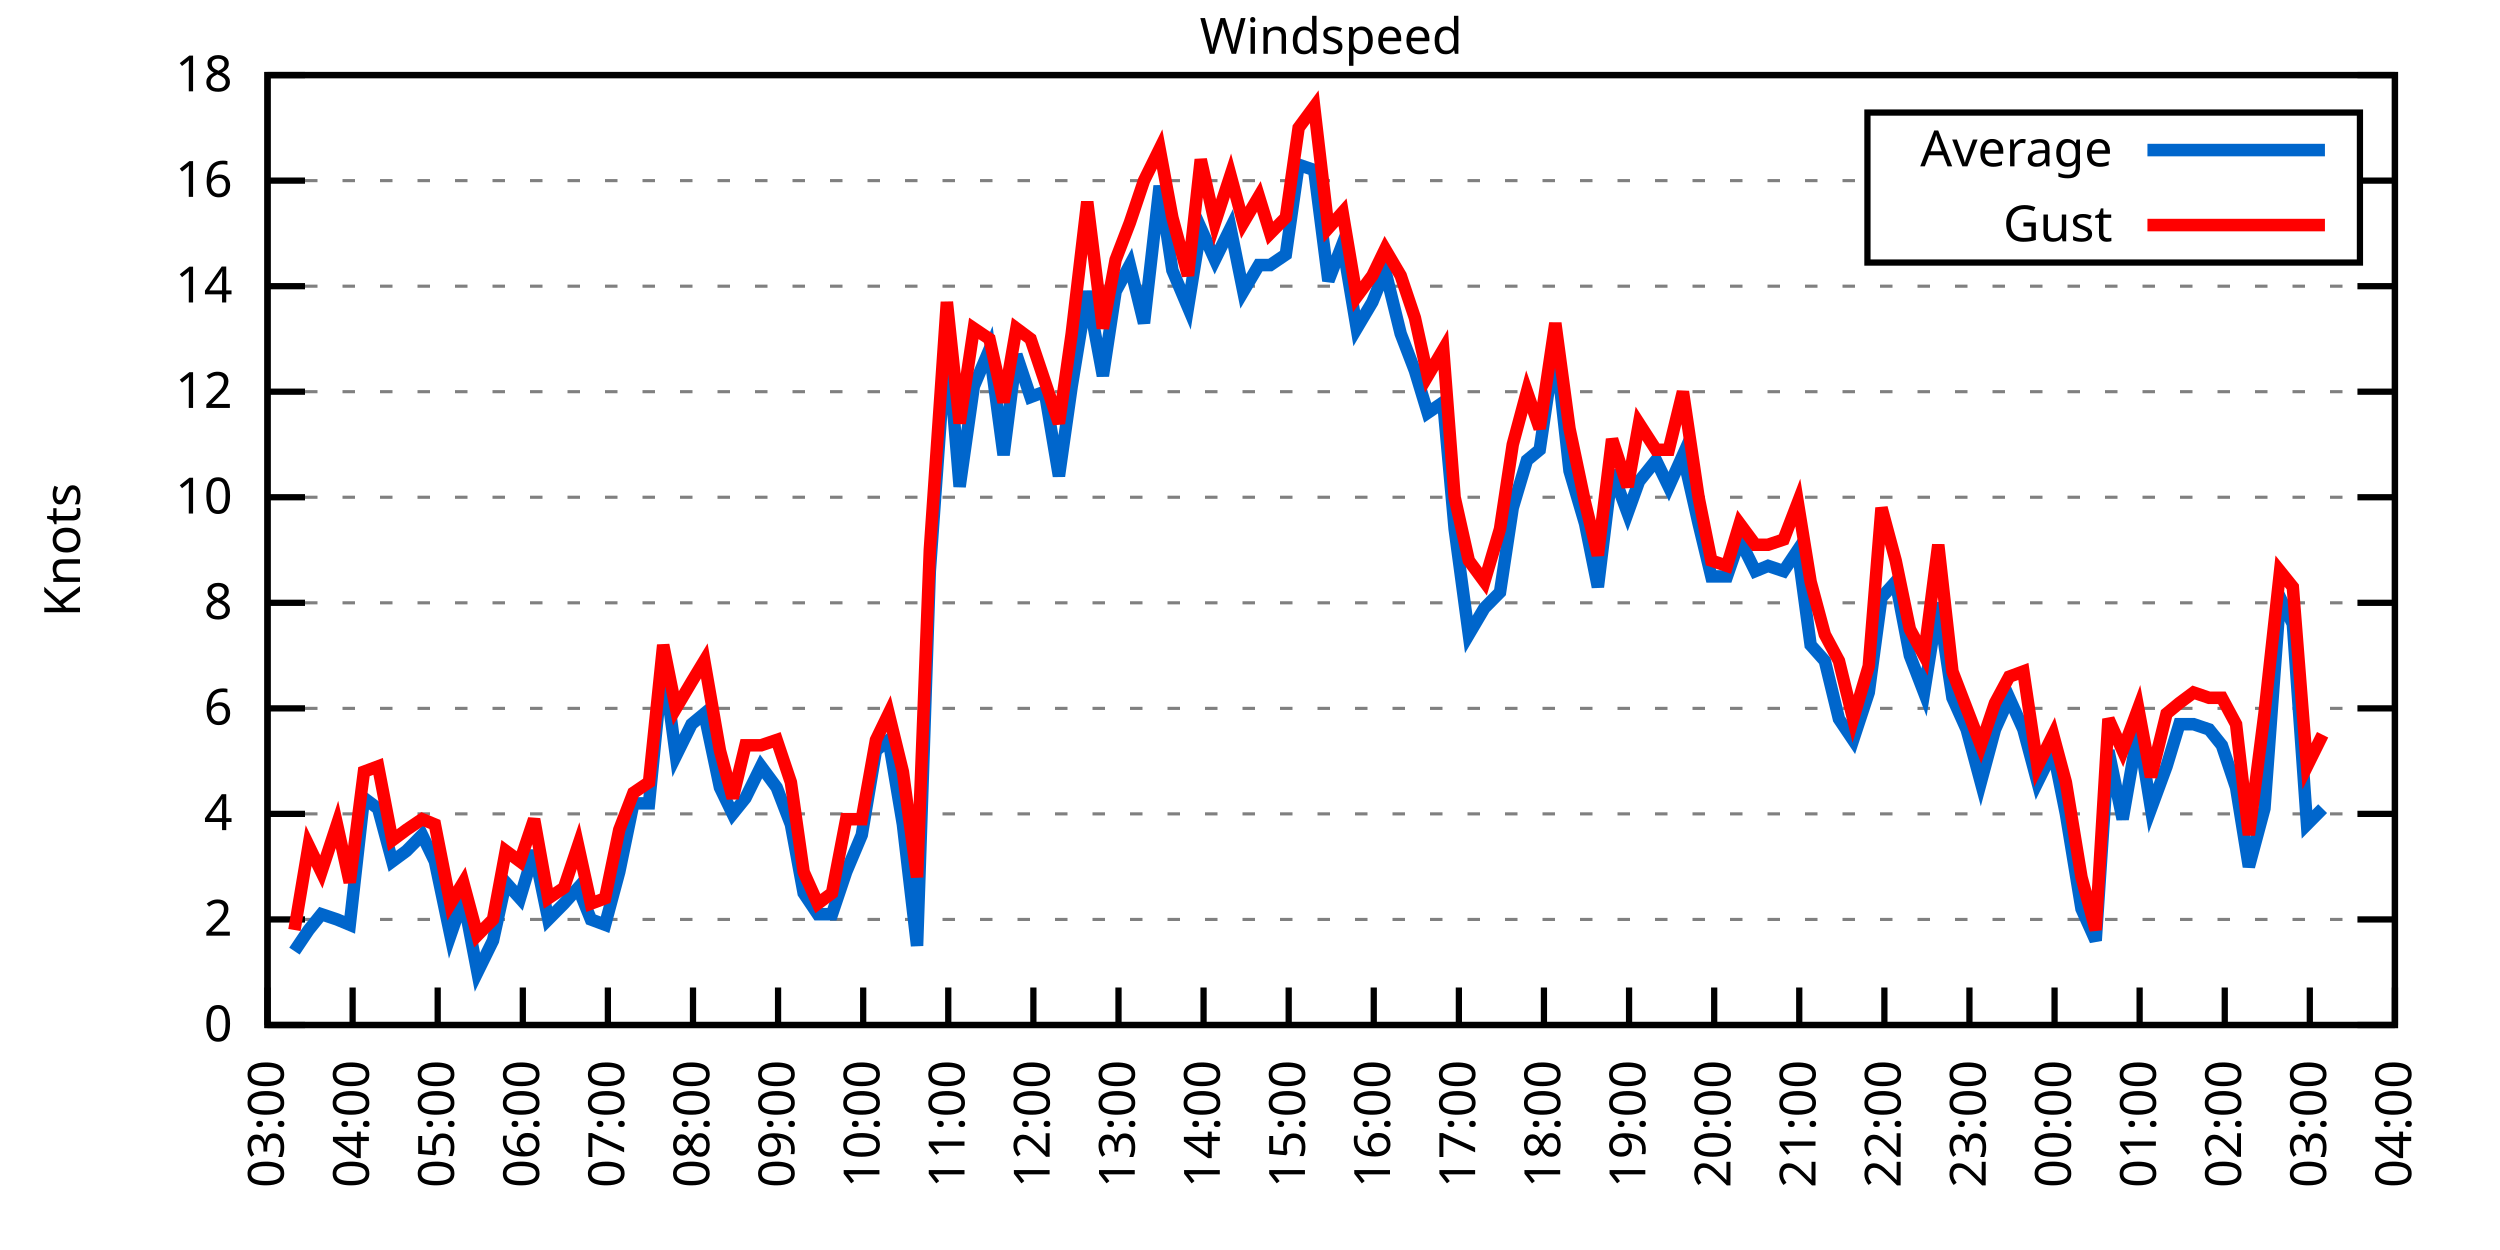
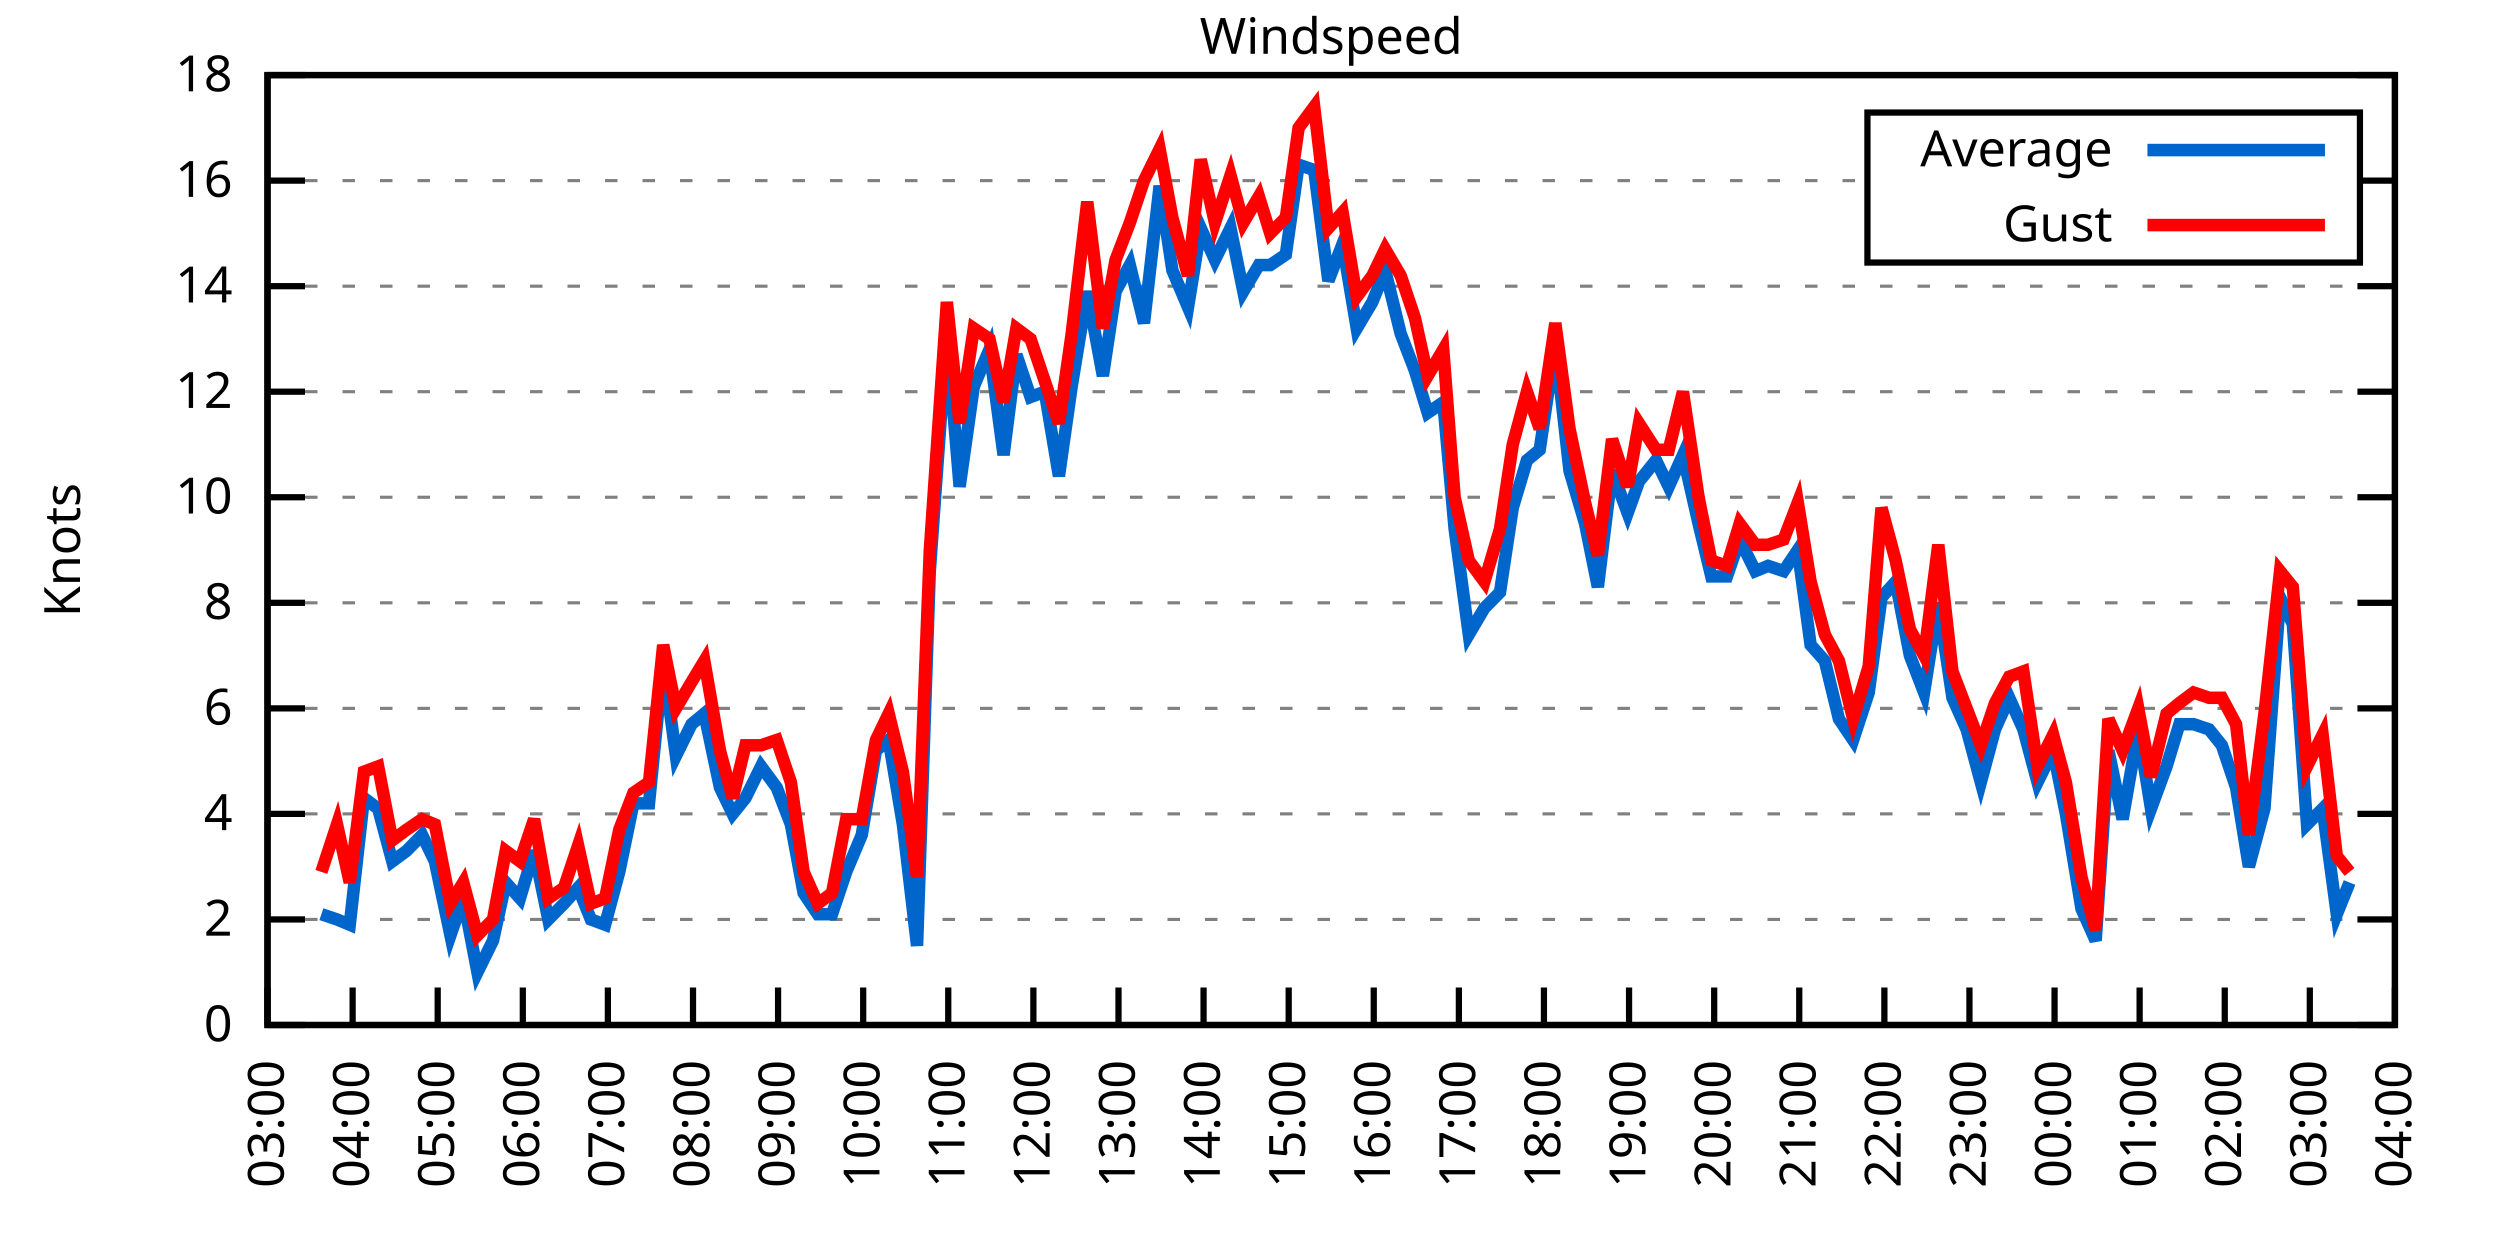
<svg xmlns="http://www.w3.org/2000/svg" xmlns:xlink="http://www.w3.org/1999/xlink" width="400" height="200" viewBox="0 0 400 200">
  <g id="gnuplot_canvas">
    <rect x="0" y="0" width="400" height="200" fill="none" />
    <defs>
      <circle id="gpDot" r="0.5" stroke-width="0.5" stroke="currentColor" />
      <path id="gpPt0" stroke-width="0.333" stroke="currentColor" d="M-1,0 h2 M0,-1 v2" />
      <path id="gpPt1" stroke-width="0.333" stroke="currentColor" d="M-1,-1 L1,1 M1,-1 L-1,1" />
      <path id="gpPt2" stroke-width="0.333" stroke="currentColor" d="M-1,0 L1,0 M0,-1 L0,1 M-1,-1 L1,1 M-1,1 L1,-1" />
      <rect id="gpPt3" stroke-width="0.333" stroke="currentColor" x="-1" y="-1" width="2" height="2" />
      <rect id="gpPt4" stroke-width="0.333" stroke="currentColor" fill="currentColor" x="-1" y="-1" width="2" height="2" />
      <circle id="gpPt5" stroke-width="0.333" stroke="currentColor" cx="0" cy="0" r="1" />
      <use xlink:href="#gpPt5" id="gpPt6" fill="currentColor" stroke="none" />
      <path id="gpPt7" stroke-width="0.333" stroke="currentColor" d="M0,-1.33 L-1.33,0.67 L1.33,0.67 z" />
      <use xlink:href="#gpPt7" id="gpPt8" fill="currentColor" stroke="none" />
      <use xlink:href="#gpPt7" id="gpPt9" stroke="currentColor" transform="rotate(180)" />
      <use xlink:href="#gpPt9" id="gpPt10" fill="currentColor" stroke="none" />
      <use xlink:href="#gpPt3" id="gpPt11" stroke="currentColor" transform="rotate(45)" />
      <use xlink:href="#gpPt11" id="gpPt12" fill="currentColor" stroke="none" />
      <path id="gpPt13" stroke-width="0.333" stroke="currentColor" d="M0,1.330 L1.265,0.411 L0.782,-1.067 L-0.782,-1.076 L-1.265,0.411 z" />
      <use xlink:href="#gpPt13" id="gpPt14" fill="currentColor" stroke="none" />
      <filter id="textbox" filterUnits="objectBoundingBox" x="0" y="0" height="1" width="1">
        <feFlood flood-color="white" flood-opacity="1" result="bgnd" />
        <feComposite in="SourceGraphic" in2="bgnd" operator="atop" />
      </filter>
      <filter id="greybox" filterUnits="objectBoundingBox" x="0" y="0" height="1" width="1">
        <feFlood flood-color="lightgrey" flood-opacity="1" result="grey" />
        <feComposite in="SourceGraphic" in2="grey" operator="atop" />
      </filter>
    </defs>
    <g fill="none" color="white" stroke="currentColor" stroke-width="1.00" stroke-linecap="butt" stroke-linejoin="miter">
</g>
    <g fill="none" color="black" stroke="currentColor" stroke-width="1.00" stroke-linecap="butt" stroke-linejoin="miter">
      <g stroke="none" shape-rendering="crispEdges">
        <polygon fill="rgb(255, 255, 255)" points="42.80,164.00 383.18,164.00 383.18,12.02 42.80,12.02 " />
      </g>
    </g>
    <g fill="none" color="black" stroke="currentColor" stroke-width="1.00" stroke-linecap="butt" stroke-linejoin="miter">
</g>
    <g fill="none" color="black" stroke="black" stroke-width="0.50" stroke-linecap="butt" stroke-linejoin="miter">
</g>
    <g fill="none" color="gray" stroke="currentColor" stroke-width="0.50" stroke-linecap="butt" stroke-linejoin="miter">
      <path stroke="gray" stroke-dasharray="2,4" class="gridline" d="M42.80,164.00 L383.19,164.00  " />
    </g>
    <g fill="none" color="gray" stroke="gray" stroke-width="1.00" stroke-linecap="butt" stroke-linejoin="miter">
</g>
    <g fill="none" color="black" stroke="currentColor" stroke-width="1.00" stroke-linecap="butt" stroke-linejoin="miter">
      <path stroke="black" d="M42.80,164.00 L48.80,164.00 M383.19,164.00 L377.19,164.00  " />
      <g transform="translate(37.20,166.60)" stroke="none" fill="black" font-family="Sans" font-size="8.00" text-anchor="end">
        <text>
          <tspan font-family="Sans"> 0</tspan>
        </text>
      </g>
    </g>
    <g fill="none" color="black" stroke="currentColor" stroke-width="1.00" stroke-linecap="butt" stroke-linejoin="miter">
</g>
    <g fill="none" color="black" stroke="black" stroke-width="0.50" stroke-linecap="butt" stroke-linejoin="miter">
</g>
    <g fill="none" color="gray" stroke="currentColor" stroke-width="0.50" stroke-linecap="butt" stroke-linejoin="miter">
      <path stroke="gray" stroke-dasharray="2,4" class="gridline" d="M42.80,147.11 L383.19,147.11  " />
    </g>
    <g fill="none" color="gray" stroke="gray" stroke-width="1.00" stroke-linecap="butt" stroke-linejoin="miter">
</g>
    <g fill="none" color="black" stroke="currentColor" stroke-width="1.00" stroke-linecap="butt" stroke-linejoin="miter">
      <path stroke="black" d="M42.80,147.11 L48.80,147.11 M383.19,147.11 L377.19,147.11  " />
      <g transform="translate(37.20,149.71)" stroke="none" fill="black" font-family="Sans" font-size="8.00" text-anchor="end">
        <text>
          <tspan font-family="Sans"> 2</tspan>
        </text>
      </g>
    </g>
    <g fill="none" color="black" stroke="currentColor" stroke-width="1.00" stroke-linecap="butt" stroke-linejoin="miter">
</g>
    <g fill="none" color="black" stroke="black" stroke-width="0.50" stroke-linecap="butt" stroke-linejoin="miter">
</g>
    <g fill="none" color="gray" stroke="currentColor" stroke-width="0.50" stroke-linecap="butt" stroke-linejoin="miter">
      <path stroke="gray" stroke-dasharray="2,4" class="gridline" d="M42.80,130.22 L383.19,130.22  " />
    </g>
    <g fill="none" color="gray" stroke="gray" stroke-width="1.00" stroke-linecap="butt" stroke-linejoin="miter">
</g>
    <g fill="none" color="black" stroke="currentColor" stroke-width="1.00" stroke-linecap="butt" stroke-linejoin="miter">
      <path stroke="black" d="M42.80,130.22 L48.80,130.22 M383.19,130.22 L377.19,130.22  " />
      <g transform="translate(37.20,132.82)" stroke="none" fill="black" font-family="Sans" font-size="8.00" text-anchor="end">
        <text>
          <tspan font-family="Sans"> 4</tspan>
        </text>
      </g>
    </g>
    <g fill="none" color="black" stroke="currentColor" stroke-width="1.00" stroke-linecap="butt" stroke-linejoin="miter">
</g>
    <g fill="none" color="black" stroke="black" stroke-width="0.50" stroke-linecap="butt" stroke-linejoin="miter">
</g>
    <g fill="none" color="gray" stroke="currentColor" stroke-width="0.50" stroke-linecap="butt" stroke-linejoin="miter">
      <path stroke="gray" stroke-dasharray="2,4" class="gridline" d="M42.80,113.34 L383.19,113.34  " />
    </g>
    <g fill="none" color="gray" stroke="gray" stroke-width="1.00" stroke-linecap="butt" stroke-linejoin="miter">
</g>
    <g fill="none" color="black" stroke="currentColor" stroke-width="1.00" stroke-linecap="butt" stroke-linejoin="miter">
      <path stroke="black" d="M42.80,113.34 L48.80,113.34 M383.19,113.34 L377.19,113.34  " />
      <g transform="translate(37.20,115.94)" stroke="none" fill="black" font-family="Sans" font-size="8.00" text-anchor="end">
        <text>
          <tspan font-family="Sans"> 6</tspan>
        </text>
      </g>
    </g>
    <g fill="none" color="black" stroke="currentColor" stroke-width="1.00" stroke-linecap="butt" stroke-linejoin="miter">
</g>
    <g fill="none" color="black" stroke="black" stroke-width="0.50" stroke-linecap="butt" stroke-linejoin="miter">
</g>
    <g fill="none" color="gray" stroke="currentColor" stroke-width="0.50" stroke-linecap="butt" stroke-linejoin="miter">
      <path stroke="gray" stroke-dasharray="2,4" class="gridline" d="M42.80,96.45 L383.19,96.45  " />
    </g>
    <g fill="none" color="gray" stroke="gray" stroke-width="1.00" stroke-linecap="butt" stroke-linejoin="miter">
</g>
    <g fill="none" color="black" stroke="currentColor" stroke-width="1.00" stroke-linecap="butt" stroke-linejoin="miter">
      <path stroke="black" d="M42.80,96.45 L48.80,96.45 M383.19,96.45 L377.19,96.45  " />
      <g transform="translate(37.20,99.05)" stroke="none" fill="black" font-family="Sans" font-size="8.00" text-anchor="end">
        <text>
          <tspan font-family="Sans"> 8</tspan>
        </text>
      </g>
    </g>
    <g fill="none" color="black" stroke="currentColor" stroke-width="1.00" stroke-linecap="butt" stroke-linejoin="miter">
</g>
    <g fill="none" color="black" stroke="black" stroke-width="0.50" stroke-linecap="butt" stroke-linejoin="miter">
</g>
    <g fill="none" color="gray" stroke="currentColor" stroke-width="0.50" stroke-linecap="butt" stroke-linejoin="miter">
      <path stroke="gray" stroke-dasharray="2,4" class="gridline" d="M42.80,79.56 L383.19,79.56  " />
    </g>
    <g fill="none" color="gray" stroke="gray" stroke-width="1.00" stroke-linecap="butt" stroke-linejoin="miter">
</g>
    <g fill="none" color="black" stroke="currentColor" stroke-width="1.00" stroke-linecap="butt" stroke-linejoin="miter">
      <path stroke="black" d="M42.80,79.56 L48.80,79.56 M383.19,79.56 L377.19,79.56  " />
      <g transform="translate(37.20,82.16)" stroke="none" fill="black" font-family="Sans" font-size="8.00" text-anchor="end">
        <text>
          <tspan font-family="Sans"> 10</tspan>
        </text>
      </g>
    </g>
    <g fill="none" color="black" stroke="currentColor" stroke-width="1.00" stroke-linecap="butt" stroke-linejoin="miter">
</g>
    <g fill="none" color="black" stroke="black" stroke-width="0.50" stroke-linecap="butt" stroke-linejoin="miter">
</g>
    <g fill="none" color="gray" stroke="currentColor" stroke-width="0.50" stroke-linecap="butt" stroke-linejoin="miter">
      <path stroke="gray" stroke-dasharray="2,4" class="gridline" d="M42.80,62.67 L383.19,62.67  " />
    </g>
    <g fill="none" color="gray" stroke="gray" stroke-width="1.00" stroke-linecap="butt" stroke-linejoin="miter">
</g>
    <g fill="none" color="black" stroke="currentColor" stroke-width="1.00" stroke-linecap="butt" stroke-linejoin="miter">
      <path stroke="black" d="M42.80,62.67 L48.80,62.67 M383.19,62.67 L377.19,62.67  " />
      <g transform="translate(37.20,65.27)" stroke="none" fill="black" font-family="Sans" font-size="8.00" text-anchor="end">
        <text>
          <tspan font-family="Sans"> 12</tspan>
        </text>
      </g>
    </g>
    <g fill="none" color="black" stroke="currentColor" stroke-width="1.00" stroke-linecap="butt" stroke-linejoin="miter">
</g>
    <g fill="none" color="black" stroke="black" stroke-width="0.50" stroke-linecap="butt" stroke-linejoin="miter">
</g>
    <g fill="none" color="gray" stroke="currentColor" stroke-width="0.50" stroke-linecap="butt" stroke-linejoin="miter">
      <path stroke="gray" stroke-dasharray="2,4" class="gridline" d="M42.80,45.79 L383.19,45.79  " />
    </g>
    <g fill="none" color="gray" stroke="gray" stroke-width="1.00" stroke-linecap="butt" stroke-linejoin="miter">
</g>
    <g fill="none" color="black" stroke="currentColor" stroke-width="1.00" stroke-linecap="butt" stroke-linejoin="miter">
      <path stroke="black" d="M42.80,45.79 L48.80,45.79 M383.19,45.79 L377.19,45.79  " />
      <g transform="translate(37.20,48.39)" stroke="none" fill="black" font-family="Sans" font-size="8.00" text-anchor="end">
        <text>
          <tspan font-family="Sans"> 14</tspan>
        </text>
      </g>
    </g>
    <g fill="none" color="black" stroke="currentColor" stroke-width="1.00" stroke-linecap="butt" stroke-linejoin="miter">
</g>
    <g fill="none" color="black" stroke="black" stroke-width="0.50" stroke-linecap="butt" stroke-linejoin="miter">
</g>
    <g fill="none" color="gray" stroke="currentColor" stroke-width="0.50" stroke-linecap="butt" stroke-linejoin="miter">
      <path stroke="gray" stroke-dasharray="2,4" class="gridline" d="M42.80,28.90 L298.79,28.90 M377.59,28.90 L383.19,28.90  " />
    </g>
    <g fill="none" color="gray" stroke="gray" stroke-width="1.00" stroke-linecap="butt" stroke-linejoin="miter">
</g>
    <g fill="none" color="black" stroke="currentColor" stroke-width="1.00" stroke-linecap="butt" stroke-linejoin="miter">
      <path stroke="black" d="M42.80,28.90 L48.80,28.90 M383.19,28.90 L377.19,28.90  " />
      <g transform="translate(37.20,31.50)" stroke="none" fill="black" font-family="Sans" font-size="8.00" text-anchor="end">
        <text>
          <tspan font-family="Sans"> 16</tspan>
        </text>
      </g>
    </g>
    <g fill="none" color="black" stroke="currentColor" stroke-width="1.00" stroke-linecap="butt" stroke-linejoin="miter">
</g>
    <g fill="none" color="black" stroke="black" stroke-width="0.50" stroke-linecap="butt" stroke-linejoin="miter">
</g>
    <g fill="none" color="gray" stroke="currentColor" stroke-width="0.50" stroke-linecap="butt" stroke-linejoin="miter">
      <path stroke="gray" stroke-dasharray="2,4" class="gridline" d="M42.80,12.01 L383.19,12.01  " />
    </g>
    <g fill="none" color="gray" stroke="gray" stroke-width="1.00" stroke-linecap="butt" stroke-linejoin="miter">
</g>
    <g fill="none" color="black" stroke="currentColor" stroke-width="1.00" stroke-linecap="butt" stroke-linejoin="miter">
      <path stroke="black" d="M42.80,12.01 L48.80,12.01 M383.19,12.01 L377.19,12.01  " />
      <g transform="translate(37.20,14.61)" stroke="none" fill="black" font-family="Sans" font-size="8.00" text-anchor="end">
        <text>
          <tspan font-family="Sans"> 18</tspan>
        </text>
      </g>
    </g>
    <g fill="none" color="black" stroke="currentColor" stroke-width="1.00" stroke-linecap="butt" stroke-linejoin="miter">
      <path stroke="black" d="M42.80,164.00 L42.80,158.00  " />
      <g transform="translate(45.40,169.60) rotate(270.00)" stroke="none" fill="black" font-family="Sans" font-size="8.00" text-anchor="end">
        <text>
          <tspan font-family="Sans">03:00</tspan>
        </text>
      </g>
    </g>
    <g fill="none" color="black" stroke="currentColor" stroke-width="1.00" stroke-linecap="butt" stroke-linejoin="miter">
      <path stroke="black" d="M56.42,164.00 L56.42,158.00  " />
      <g transform="translate(59.02,169.60) rotate(270.00)" stroke="none" fill="black" font-family="Sans" font-size="8.00" text-anchor="end">
        <text>
          <tspan font-family="Sans">04:00</tspan>
        </text>
      </g>
    </g>
    <g fill="none" color="black" stroke="currentColor" stroke-width="1.00" stroke-linecap="butt" stroke-linejoin="miter">
      <path stroke="black" d="M70.03,164.00 L70.03,158.00  " />
      <g transform="translate(72.63,169.60) rotate(270.00)" stroke="none" fill="black" font-family="Sans" font-size="8.00" text-anchor="end">
        <text>
          <tspan font-family="Sans">05:00</tspan>
        </text>
      </g>
    </g>
    <g fill="none" color="black" stroke="currentColor" stroke-width="1.00" stroke-linecap="butt" stroke-linejoin="miter">
      <path stroke="black" d="M83.65,164.00 L83.65,158.00  " />
      <g transform="translate(86.25,169.60) rotate(270.00)" stroke="none" fill="black" font-family="Sans" font-size="8.00" text-anchor="end">
        <text>
          <tspan font-family="Sans">06:00</tspan>
        </text>
      </g>
    </g>
    <g fill="none" color="black" stroke="currentColor" stroke-width="1.00" stroke-linecap="butt" stroke-linejoin="miter">
      <path stroke="black" d="M97.26,164.00 L97.26,158.00  " />
      <g transform="translate(99.86,169.60) rotate(270.00)" stroke="none" fill="black" font-family="Sans" font-size="8.00" text-anchor="end">
        <text>
          <tspan font-family="Sans">07:00</tspan>
        </text>
      </g>
    </g>
    <g fill="none" color="black" stroke="currentColor" stroke-width="1.00" stroke-linecap="butt" stroke-linejoin="miter">
      <path stroke="black" d="M110.88,164.00 L110.88,158.00  " />
      <g transform="translate(113.48,169.60) rotate(270.00)" stroke="none" fill="black" font-family="Sans" font-size="8.00" text-anchor="end">
        <text>
          <tspan font-family="Sans">08:00</tspan>
        </text>
      </g>
    </g>
    <g fill="none" color="black" stroke="currentColor" stroke-width="1.00" stroke-linecap="butt" stroke-linejoin="miter">
      <path stroke="black" d="M124.49,164.00 L124.49,158.00  " />
      <g transform="translate(127.09,169.60) rotate(270.00)" stroke="none" fill="black" font-family="Sans" font-size="8.00" text-anchor="end">
        <text>
          <tspan font-family="Sans">09:00</tspan>
        </text>
      </g>
    </g>
    <g fill="none" color="black" stroke="currentColor" stroke-width="1.00" stroke-linecap="butt" stroke-linejoin="miter">
      <path stroke="black" d="M138.11,164.00 L138.11,158.00  " />
      <g transform="translate(140.71,169.60) rotate(270.00)" stroke="none" fill="black" font-family="Sans" font-size="8.00" text-anchor="end">
        <text>
          <tspan font-family="Sans">10:00</tspan>
        </text>
      </g>
    </g>
    <g fill="none" color="black" stroke="currentColor" stroke-width="1.00" stroke-linecap="butt" stroke-linejoin="miter">
      <path stroke="black" d="M151.72,164.00 L151.72,158.00  " />
      <g transform="translate(154.32,169.60) rotate(270.00)" stroke="none" fill="black" font-family="Sans" font-size="8.00" text-anchor="end">
        <text>
          <tspan font-family="Sans">11:00</tspan>
        </text>
      </g>
    </g>
    <g fill="none" color="black" stroke="currentColor" stroke-width="1.00" stroke-linecap="butt" stroke-linejoin="miter">
      <path stroke="black" d="M165.34,164.00 L165.34,158.00  " />
      <g transform="translate(167.94,169.60) rotate(270.00)" stroke="none" fill="black" font-family="Sans" font-size="8.00" text-anchor="end">
        <text>
          <tspan font-family="Sans">12:00</tspan>
        </text>
      </g>
    </g>
    <g fill="none" color="black" stroke="currentColor" stroke-width="1.00" stroke-linecap="butt" stroke-linejoin="miter">
      <path stroke="black" d="M178.96,164.00 L178.96,158.00  " />
      <g transform="translate(181.56,169.60) rotate(270.00)" stroke="none" fill="black" font-family="Sans" font-size="8.00" text-anchor="end">
        <text>
          <tspan font-family="Sans">13:00</tspan>
        </text>
      </g>
    </g>
    <g fill="none" color="black" stroke="currentColor" stroke-width="1.00" stroke-linecap="butt" stroke-linejoin="miter">
      <path stroke="black" d="M192.57,164.00 L192.57,158.00  " />
      <g transform="translate(195.17,169.60) rotate(270.00)" stroke="none" fill="black" font-family="Sans" font-size="8.00" text-anchor="end">
        <text>
          <tspan font-family="Sans">14:00</tspan>
        </text>
      </g>
    </g>
    <g fill="none" color="black" stroke="currentColor" stroke-width="1.00" stroke-linecap="butt" stroke-linejoin="miter">
      <path stroke="black" d="M206.19,164.00 L206.19,158.00  " />
      <g transform="translate(208.79,169.60) rotate(270.00)" stroke="none" fill="black" font-family="Sans" font-size="8.00" text-anchor="end">
        <text>
          <tspan font-family="Sans">15:00</tspan>
        </text>
      </g>
    </g>
    <g fill="none" color="black" stroke="currentColor" stroke-width="1.00" stroke-linecap="butt" stroke-linejoin="miter">
      <path stroke="black" d="M219.80,164.00 L219.80,158.00  " />
      <g transform="translate(222.40,169.60) rotate(270.00)" stroke="none" fill="black" font-family="Sans" font-size="8.00" text-anchor="end">
        <text>
          <tspan font-family="Sans">16:00</tspan>
        </text>
      </g>
    </g>
    <g fill="none" color="black" stroke="currentColor" stroke-width="1.00" stroke-linecap="butt" stroke-linejoin="miter">
      <path stroke="black" d="M233.42,164.00 L233.42,158.00  " />
      <g transform="translate(236.02,169.60) rotate(270.00)" stroke="none" fill="black" font-family="Sans" font-size="8.00" text-anchor="end">
        <text>
          <tspan font-family="Sans">17:00</tspan>
        </text>
      </g>
    </g>
    <g fill="none" color="black" stroke="currentColor" stroke-width="1.00" stroke-linecap="butt" stroke-linejoin="miter">
      <path stroke="black" d="M247.03,164.00 L247.03,158.00  " />
      <g transform="translate(249.63,169.60) rotate(270.00)" stroke="none" fill="black" font-family="Sans" font-size="8.00" text-anchor="end">
        <text>
          <tspan font-family="Sans">18:00</tspan>
        </text>
      </g>
    </g>
    <g fill="none" color="black" stroke="currentColor" stroke-width="1.00" stroke-linecap="butt" stroke-linejoin="miter">
      <path stroke="black" d="M260.65,164.00 L260.65,158.00  " />
      <g transform="translate(263.25,169.60) rotate(270.00)" stroke="none" fill="black" font-family="Sans" font-size="8.00" text-anchor="end">
        <text>
          <tspan font-family="Sans">19:00</tspan>
        </text>
      </g>
    </g>
    <g fill="none" color="black" stroke="currentColor" stroke-width="1.00" stroke-linecap="butt" stroke-linejoin="miter">
      <path stroke="black" d="M274.27,164.00 L274.27,158.00  " />
      <g transform="translate(276.87,169.60) rotate(270.00)" stroke="none" fill="black" font-family="Sans" font-size="8.00" text-anchor="end">
        <text>
          <tspan font-family="Sans">20:00</tspan>
        </text>
      </g>
    </g>
    <g fill="none" color="black" stroke="currentColor" stroke-width="1.00" stroke-linecap="butt" stroke-linejoin="miter">
      <path stroke="black" d="M287.88,164.00 L287.88,158.00  " />
      <g transform="translate(290.48,169.60) rotate(270.00)" stroke="none" fill="black" font-family="Sans" font-size="8.00" text-anchor="end">
        <text>
          <tspan font-family="Sans">21:00</tspan>
        </text>
      </g>
    </g>
    <g fill="none" color="black" stroke="currentColor" stroke-width="1.00" stroke-linecap="butt" stroke-linejoin="miter">
      <path stroke="black" d="M301.50,164.00 L301.50,158.00  " />
      <g transform="translate(304.10,169.60) rotate(270.00)" stroke="none" fill="black" font-family="Sans" font-size="8.00" text-anchor="end">
        <text>
          <tspan font-family="Sans">22:00</tspan>
        </text>
      </g>
    </g>
    <g fill="none" color="black" stroke="currentColor" stroke-width="1.00" stroke-linecap="butt" stroke-linejoin="miter">
      <path stroke="black" d="M315.11,164.00 L315.11,158.00  " />
      <g transform="translate(317.71,169.60) rotate(270.00)" stroke="none" fill="black" font-family="Sans" font-size="8.00" text-anchor="end">
        <text>
          <tspan font-family="Sans">23:00</tspan>
        </text>
      </g>
    </g>
    <g fill="none" color="black" stroke="currentColor" stroke-width="1.00" stroke-linecap="butt" stroke-linejoin="miter">
      <path stroke="black" d="M328.73,164.00 L328.73,158.00  " />
      <g transform="translate(331.33,169.60) rotate(270.00)" stroke="none" fill="black" font-family="Sans" font-size="8.00" text-anchor="end">
        <text>
          <tspan font-family="Sans">00:00</tspan>
        </text>
      </g>
    </g>
    <g fill="none" color="black" stroke="currentColor" stroke-width="1.00" stroke-linecap="butt" stroke-linejoin="miter">
      <path stroke="black" d="M342.34,164.00 L342.34,158.00  " />
      <g transform="translate(344.94,169.60) rotate(270.00)" stroke="none" fill="black" font-family="Sans" font-size="8.00" text-anchor="end">
        <text>
          <tspan font-family="Sans">01:00</tspan>
        </text>
      </g>
    </g>
    <g fill="none" color="black" stroke="currentColor" stroke-width="1.00" stroke-linecap="butt" stroke-linejoin="miter">
      <path stroke="black" d="M355.96,164.00 L355.96,158.00  " />
      <g transform="translate(358.56,169.60) rotate(270.00)" stroke="none" fill="black" font-family="Sans" font-size="8.00" text-anchor="end">
        <text>
          <tspan font-family="Sans">02:00</tspan>
        </text>
      </g>
    </g>
    <g fill="none" color="black" stroke="currentColor" stroke-width="1.00" stroke-linecap="butt" stroke-linejoin="miter">
      <path stroke="black" d="M369.57,164.00 L369.57,158.00  " />
      <g transform="translate(372.17,169.60) rotate(270.00)" stroke="none" fill="black" font-family="Sans" font-size="8.00" text-anchor="end">
        <text>
          <tspan font-family="Sans">03:00</tspan>
        </text>
      </g>
    </g>
    <g fill="none" color="black" stroke="currentColor" stroke-width="1.00" stroke-linecap="butt" stroke-linejoin="miter">
      <path stroke="black" d="M383.19,164.00 L383.19,158.00  " />
      <g transform="translate(385.79,169.60) rotate(270.00)" stroke="none" fill="black" font-family="Sans" font-size="8.00" text-anchor="end">
        <text>
          <tspan font-family="Sans">04:00</tspan>
        </text>
      </g>
    </g>
    <g fill="none" color="black" stroke="currentColor" stroke-width="1.00" stroke-linecap="butt" stroke-linejoin="miter">
</g>
    <g fill="none" color="black" stroke="currentColor" stroke-width="1.00" stroke-linecap="butt" stroke-linejoin="miter">
      <path stroke="black" d="M42.80,12.01 L42.80,164.00 L383.19,164.00 L383.19,12.01 L42.80,12.01 Z  " />
    </g>
    <g fill="none" color="black" stroke="currentColor" stroke-width="1.00" stroke-linecap="butt" stroke-linejoin="miter">
</g>
    <g fill="none" color="black" stroke="currentColor" stroke-width="1.00" stroke-linecap="butt" stroke-linejoin="miter">
      <path stroke="black" d="M298.79,42.01 L298.79,18.01 L377.59,18.01 L377.59,42.01 L298.79,42.01 Z  " />
    </g>
    <g id="Windspeed_plot_1">
      <g fill="none" color="white" stroke="black" stroke-width="2.00" stroke-linecap="butt" stroke-linejoin="miter">
</g>
      <g fill="none" color="black" stroke="currentColor" stroke-width="2.00" stroke-linecap="butt" stroke-linejoin="miter">
        <g transform="translate(337.99,26.61)" stroke="none" fill="black" font-family="Sans" font-size="8.00" text-anchor="end">
          <text>
            <tspan font-family="Sans">Average</tspan>
          </text>
        </g>
      </g>
      <g fill="none" color="black" stroke="currentColor" stroke-width="2.00" stroke-linecap="butt" stroke-linejoin="miter">
-         <path stroke="rgb(  0, 102, 204)" d="M343.59,24.01 L371.99,24.01 M47.11,152.18 L49.38,148.80 L51.42,146.27 L53.92,147.11 L55.96,147.96 L58.23,127.69   L60.50,129.38 L62.77,137.82 L65.04,136.14 L67.54,133.60 L69.58,137.82 L72.07,149.65 L74.12,143.73 L76.39,155.56   L78.88,150.49 L80.92,141.20 L83.19,143.73 L85.46,136.14 L87.73,147.11 L90.23,144.58 L92.50,142.05 L94.54,147.11   L96.81,147.96 L99.08,139.51 L101.35,128.54 L103.84,128.54 L106.11,105.74 L108.15,120.94 L110.65,115.87 L112.69,114.18   L115.19,126.00 L117.23,130.22 L119.27,127.69 L121.77,122.62 L124.27,126.00 L126.54,131.91 L128.58,142.89 L130.85,146.27   L133.12,146.27 L135.39,139.51 L137.88,133.60 L140.15,120.09 L142.19,118.40 L144.46,131.91 L146.73,151.33 L148.77,91.38   L151.50,53.39 L153.54,77.87 L155.81,61.83 L158.31,55.92 L160.57,72.81 L162.62,56.76 L164.89,63.52 L167.16,62.67   L169.43,76.18 L171.47,61.83 L173.96,46.63 L176.46,60.14 L178.50,46.63 L180.77,42.41 L183.04,51.70 L185.54,29.74   L187.58,43.25 L190.08,49.16 L192.12,36.50 L194.39,41.56 L196.88,36.50 L198.93,46.63 L201.42,42.41 L203.24,42.41   L205.73,40.72 L207.78,26.36 L210.27,27.21 L212.54,44.94 L214.81,39.03 L217.08,52.54 L219.58,48.32 L221.62,43.25   L224.11,53.39 L226.38,59.30 L228.43,66.05 L230.92,64.36 L232.74,84.63 L235.01,101.52 L237.50,97.29 L240.00,94.76   L242.04,81.25 L244.31,73.65 L246.35,71.96 L248.85,55.07 L251.12,75.34 L253.61,83.78 L255.66,93.92 L257.93,75.34   L260.42,82.09 L262.24,77.03 L264.96,73.65 L267.00,77.87 L269.27,72.81 L271.77,83.78 L273.81,92.23 L276.31,92.23   L278.35,86.32 L280.85,91.38 L282.89,90.54 L285.38,91.38 L287.65,88.00 L289.70,103.20 L291.97,105.74 L294.23,115.03   L296.50,118.40 L299.00,110.80 L301.04,95.60 L303.31,93.07 L305.58,104.89 L307.85,110.80 L310.12,96.45 L312.39,111.65   L314.66,116.71 L316.93,125.16 L319.20,116.71 L321.47,111.65 L323.74,116.71 L326.00,125.16 L328.50,120.09 L330.54,130.22   L333.04,145.42 L335.31,150.49 L337.35,120.09 L339.62,131.07 L342.12,116.71 L344.16,129.38 L346.65,122.62 L348.70,115.87   L350.97,115.87 L353.46,116.71 L355.50,119.25 L357.77,126.00 L359.82,138.67 L362.31,129.38 L364.81,95.60 L366.85,99.83   L369.12,131.91 L371.62,129.38  " />
+         <path stroke="rgb(  0, 102, 204)" d="M343.59,24.01 L371.99,24.01 M51.42,146.27 L53.92,147.11 L55.96,147.96 L58.23,127.69 L60.50,129.38 L62.77,137.82   L65.04,136.14 L67.54,133.60 L69.58,137.82 L72.07,149.65 L74.12,143.73 L76.39,155.56 L78.88,150.49 L80.92,141.20   L83.19,143.73 L85.46,136.14 L87.73,147.11 L90.23,144.58 L92.50,142.05 L94.54,147.11 L96.81,147.96 L99.08,139.51   L101.35,128.54 L103.84,128.54 L106.11,105.74 L108.15,120.94 L110.65,115.87 L112.69,114.18 L115.19,126.00 L117.23,130.22   L119.27,127.69 L121.77,122.62 L124.27,126.00 L126.54,131.91 L128.58,142.89 L130.85,146.27 L133.12,146.27 L135.39,139.51   L137.88,133.60 L140.15,120.09 L142.19,118.40 L144.46,131.91 L146.73,151.33 L148.77,91.38 L151.50,53.39 L153.54,77.87   L155.81,61.83 L158.31,55.92 L160.57,72.81 L162.62,56.76 L164.89,63.52 L167.16,62.67 L169.43,76.18 L171.47,61.83   L173.96,46.63 L176.46,60.14 L178.50,46.63 L180.77,42.41 L183.04,51.70 L185.54,29.74 L187.58,43.25 L190.08,49.16   L192.12,36.50 L194.39,41.56 L196.88,36.50 L198.93,46.63 L201.42,42.41 L203.24,42.41 L205.73,40.72 L207.78,26.36   L210.27,27.21 L212.54,44.94 L214.81,39.03 L217.08,52.54 L219.58,48.32 L221.62,43.25 L224.11,53.39 L226.38,59.30   L228.43,66.05 L230.92,64.36 L232.74,84.63 L235.01,101.52 L237.50,97.29 L240.00,94.76 L242.04,81.25 L244.31,73.65   L246.35,71.96 L248.85,55.07 L251.12,75.34 L253.61,83.78 L255.66,93.92 L257.93,75.34 L260.42,82.09 L262.24,77.03   L264.96,73.65 L267.00,77.87 L269.27,72.81 L271.77,83.78 L273.81,92.23 L276.31,92.23 L278.35,86.32 L280.85,91.38   L282.89,90.54 L285.38,91.38 L287.65,88.00 L289.70,103.20 L291.97,105.74 L294.23,115.03 L296.50,118.40 L299.00,110.80   L301.04,95.60 L303.31,93.07 L305.58,104.89 L307.85,110.80 L310.12,96.45 L312.39,111.65 L314.66,116.71 L316.93,125.16   L319.20,116.71 L321.47,111.65 L323.74,116.71 L326.00,125.16 L328.50,120.09 L330.54,130.22 L333.04,145.42 L335.31,150.49   L337.35,120.09 L339.62,131.07 L342.12,116.71 L344.16,129.38 L346.65,122.62 L348.70,115.87 L350.97,115.87 L353.46,116.71   L355.50,119.25 L357.77,126.00 L359.82,138.67 L362.31,129.38 L364.81,95.60 L366.85,99.83 L369.12,131.91 L371.62,129.38   L373.89,146.27 L375.93,141.20  " />
      </g>
    </g>
    <g id="Windspeed_plot_2">
      <g fill="none" color="black" stroke="currentColor" stroke-width="2.00" stroke-linecap="butt" stroke-linejoin="miter">
        <g transform="translate(337.99,38.61)" stroke="none" fill="black" font-family="Sans" font-size="8.00" text-anchor="end">
          <text>
            <tspan font-family="Sans">Gust</tspan>
          </text>
        </g>
      </g>
      <g fill="none" color="black" stroke="currentColor" stroke-width="2.00" stroke-linecap="butt" stroke-linejoin="miter">
-         <path stroke="rgb(255,   0,   0)" d="M343.59,36.01 L371.99,36.01 M47.11,148.80 L49.38,135.29 L51.42,139.51 L53.92,131.91 L55.96,141.20 L58.23,123.47   L60.50,122.62 L62.77,134.45 L65.04,132.76 L67.54,131.07 L69.58,131.91 L72.07,144.58 L74.12,141.20 L76.39,149.65   L78.88,147.11 L80.92,136.14 L83.19,137.82 L85.46,131.07 L87.73,143.73 L90.23,142.05 L92.50,135.29 L94.54,144.58   L96.81,143.73 L99.08,132.76 L101.35,126.85 L103.84,125.16 L106.11,103.20 L108.15,113.34 L110.65,109.11 L112.69,105.74   L115.19,120.09 L117.23,127.69 L119.27,119.25 L121.77,119.25 L124.27,118.40 L126.54,125.16 L128.58,139.51 L130.85,144.58   L133.12,142.89 L135.39,131.07 L137.88,131.07 L140.15,118.40 L142.19,114.18 L144.46,123.47 L146.73,140.36 L148.77,88.00   L151.50,48.32 L153.54,67.74 L155.81,52.54 L158.31,54.23 L160.57,64.36 L162.62,52.54 L164.89,54.23 L167.16,60.98   L169.43,67.74 L171.47,53.39 L173.96,32.28 L176.46,52.54 L178.50,41.56 L180.77,35.65 L183.04,28.90 L185.54,23.83   L187.58,34.81 L190.08,44.10 L192.12,25.52 L194.39,35.65 L196.88,28.05 L198.93,35.65 L201.42,31.43 L203.24,37.34   L205.73,34.81 L207.78,20.45 L210.27,17.08 L212.54,36.50 L214.81,33.96 L217.08,47.47 L219.58,44.10 L221.62,39.87   L224.11,44.10 L226.38,50.85 L228.43,60.14 L230.92,55.92 L232.74,79.56 L235.01,89.69 L237.50,93.07 L240.00,84.63   L242.04,71.12 L244.31,62.67 L246.35,68.58 L248.85,51.70 L251.12,68.58 L253.61,80.41 L255.66,88.85 L257.93,70.27   L260.42,77.87 L262.24,67.74 L264.96,71.96 L267.00,71.96 L269.27,62.67 L271.77,79.56 L273.81,89.69 L276.31,90.54   L278.35,83.78 L280.85,87.16 L282.89,87.16 L285.38,86.32 L287.65,80.41 L289.70,93.07 L291.97,101.52 L294.23,105.74   L296.50,115.03 L299.00,106.58 L301.04,81.25 L303.31,89.69 L305.58,100.67 L307.85,104.89 L310.12,87.16 L312.39,107.43   L314.66,113.34 L316.93,119.25 L319.20,112.49 L321.47,108.27 L323.74,107.43 L326.00,122.62 L328.50,117.56 L330.54,125.16   L333.04,140.36 L335.31,148.80 L337.35,115.03 L339.62,120.09 L342.12,113.34 L344.16,124.31 L346.65,114.18 L348.70,112.49   L350.97,110.80 L353.46,111.65 L355.50,111.65 L357.77,115.87 L359.82,133.60 L362.31,114.18 L364.81,91.38 L366.85,93.92   L369.12,122.62 L371.62,117.56  " />
+         <path stroke="rgb(255,   0,   0)" d="M343.59,36.01 L371.99,36.01 M51.42,139.51 L53.92,131.91 L55.96,141.20 L58.23,123.47 L60.50,122.62 L62.77,134.45   L65.04,132.76 L67.54,131.07 L69.58,131.91 L72.07,144.58 L74.12,141.20 L76.39,149.65 L78.88,147.11 L80.92,136.14   L83.19,137.82 L85.46,131.07 L87.73,143.73 L90.23,142.05 L92.50,135.29 L94.54,144.58 L96.81,143.73 L99.08,132.76   L101.35,126.85 L103.84,125.16 L106.11,103.20 L108.15,113.34 L110.65,109.11 L112.69,105.74 L115.19,120.09 L117.23,127.69   L119.27,119.25 L121.77,119.25 L124.27,118.40 L126.54,125.16 L128.58,139.51 L130.85,144.58 L133.12,142.89 L135.39,131.07   L137.88,131.07 L140.15,118.40 L142.19,114.18 L144.46,123.47 L146.73,140.36 L148.77,88.00 L151.50,48.32 L153.54,67.74   L155.81,52.54 L158.31,54.23 L160.57,64.36 L162.62,52.54 L164.89,54.23 L167.16,60.98 L169.43,67.74 L171.47,53.39   L173.96,32.28 L176.46,52.54 L178.50,41.56 L180.77,35.65 L183.04,28.90 L185.54,23.83 L187.58,34.81 L190.08,44.10   L192.12,25.52 L194.39,35.65 L196.88,28.05 L198.93,35.65 L201.42,31.43 L203.24,37.34 L205.73,34.81 L207.78,20.45   L210.27,17.08 L212.54,36.50 L214.81,33.96 L217.08,47.47 L219.58,44.10 L221.62,39.87 L224.11,44.10 L226.38,50.85   L228.43,60.14 L230.92,55.92 L232.74,79.56 L235.01,89.69 L237.50,93.07 L240.00,84.63 L242.04,71.12 L244.31,62.67   L246.35,68.58 L248.85,51.70 L251.12,68.58 L253.61,80.41 L255.66,88.85 L257.93,70.27 L260.42,77.87 L262.24,67.74   L264.96,71.96 L267.00,71.96 L269.27,62.67 L271.77,79.56 L273.81,89.69 L276.31,90.54 L278.35,83.78 L280.85,87.16   L282.89,87.16 L285.38,86.32 L287.65,80.41 L289.70,93.07 L291.97,101.52 L294.23,105.74 L296.50,115.03 L299.00,106.58   L301.04,81.25 L303.31,89.69 L305.58,100.67 L307.85,104.89 L310.12,87.16 L312.39,107.43 L314.66,113.34 L316.93,119.25   L319.20,112.49 L321.47,108.27 L323.74,107.43 L326.00,122.62 L328.50,117.56 L330.54,125.16 L333.04,140.36 L335.31,148.80   L337.35,115.03 L339.62,120.09 L342.12,113.34 L344.16,124.31 L346.65,114.18 L348.70,112.49 L350.97,110.80 L353.46,111.65   L355.50,111.65 L357.77,115.87 L359.82,133.60 L362.31,114.18 L364.81,91.38 L366.85,93.92 L369.12,122.62 L371.62,117.56   L373.89,136.98 L375.93,139.51  " />
      </g>
    </g>
    <g fill="none" color="black" stroke="currentColor" stroke-width="2.00" stroke-linecap="butt" stroke-linejoin="miter">
</g>
    <g fill="none" color="black" stroke="black" stroke-width="1.00" stroke-linecap="butt" stroke-linejoin="miter">
</g>
    <g fill="none" color="black" stroke="currentColor" stroke-width="1.00" stroke-linecap="butt" stroke-linejoin="miter">
      <path stroke="black" d="M42.80,12.01 L42.80,164.00 L383.19,164.00 L383.19,12.01 L42.80,12.01 Z  " />
      <g transform="translate(12.80,88.01) rotate(270.00)" stroke="none" fill="black" font-family="Sans" font-size="8.00" text-anchor="middle">
        <text>
          <tspan font-family="Sans">Knots</tspan>
        </text>
      </g>
    </g>
    <g fill="none" color="black" stroke="currentColor" stroke-width="1.00" stroke-linecap="butt" stroke-linejoin="miter">
</g>
    <g fill="none" color="black" stroke="currentColor" stroke-width="1.00" stroke-linecap="butt" stroke-linejoin="miter">
      <g transform="translate(212.99,8.61)" stroke="none" fill="black" font-family="Sans" font-size="8.00" text-anchor="middle">
        <text>
          <tspan font-family="Sans">Windspeed</tspan>
        </text>
      </g>
    </g>
    <g fill="none" color="black" stroke="currentColor" stroke-width="1.00" stroke-linecap="butt" stroke-linejoin="miter">
</g>
  </g>
</svg>
